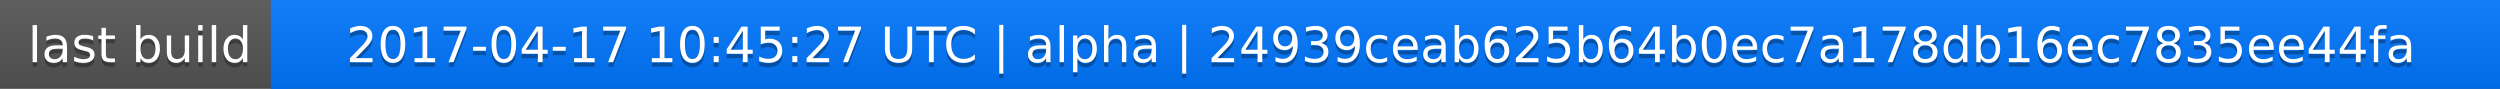
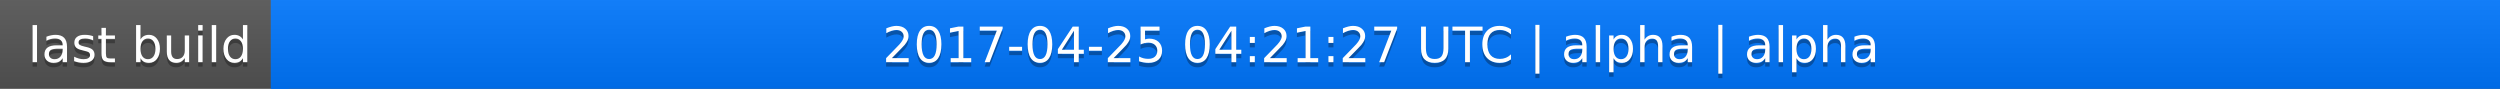
<svg xmlns="http://www.w3.org/2000/svg" width="563" height="20">
  <linearGradient id="a" x2="0" y2="100%">
    <stop offset="0" stop-color="#bbb" stop-opacity=".1" />
    <stop offset="1" stop-opacity=".1" />
  </linearGradient>
  <rect rx="0" width="563" height="20" fill="#555" />
  <rect rx="0" x="61" width="502" height="20" fill="#07f" />
  <path fill="#07f" d="M61 0h4v20h-4z" />
  <rect rx="0" width="563" height="20" fill="url(#a)" />
  <g fill="#fff" text-anchor="middle" font-family="DejaVu Sans,Verdana,Geneva,sans-serif" font-size="11">
    <text x="31.5" y="15" fill="#010101" fill-opacity=".3">last build</text>
    <text x="31.5" y="14">last build</text>
-     <text x="311" y="15" fill="#010101" fill-opacity=".3">2017-04-17 10:45:27 UTC | alpha | 24939ceab625b64b0ec7a178db16ec7835ee44fa</text>
-     <text x="311" y="14">2017-04-17 10:45:27 UTC | alpha | 24939ceab625b64b0ec7a178db16ec7835ee44fa</text>
+     <text x="311" y="15" fill="#010101" fill-opacity=".3">2017-04-25 04:21:27 UTC | alpha | alpha</text>
+     <text x="311" y="14">2017-04-25 04:21:27 UTC | alpha | alpha</text>
  </g>
</svg>
